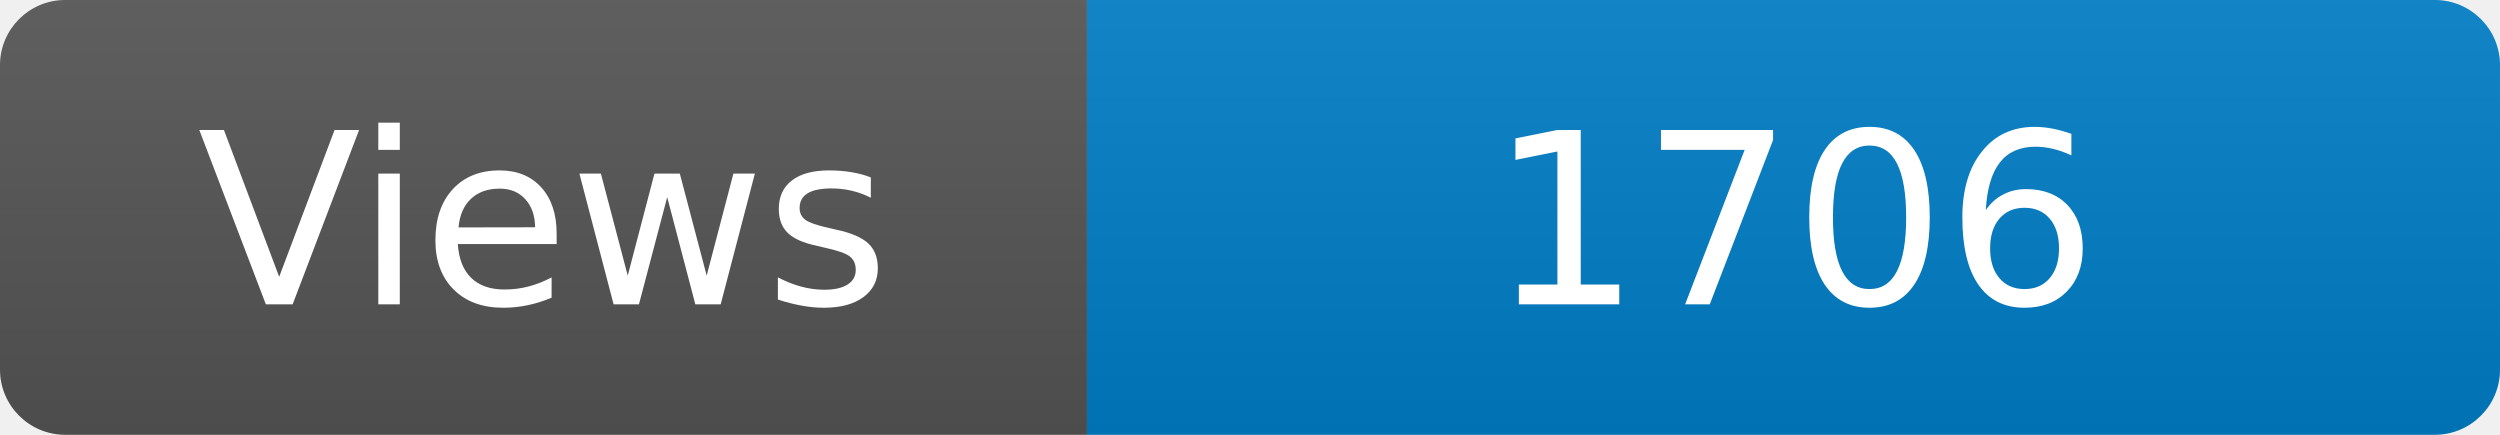
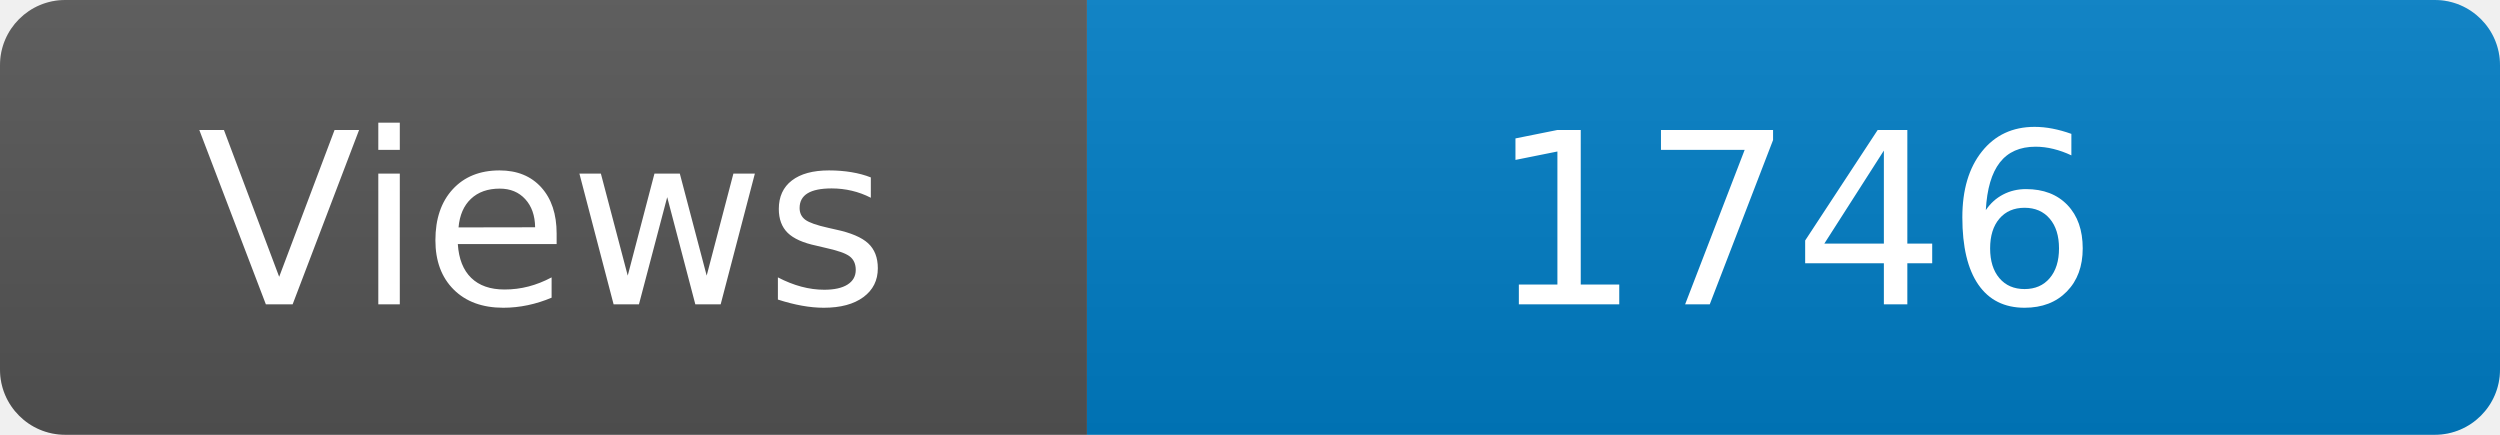
<svg xmlns="http://www.w3.org/2000/svg" width="115" height="20" role="img" aria-label="Maintained?: yes">
  <linearGradient id="s" x2="0" y2="100%">
    <stop offset="0" stop-color="#bbb" stop-opacity=".1" />
    <stop offset="1" stop-opacity=".1" />
  </linearGradient>
  <clipPath id="r">
    <rect width="115" height="20" rx="3" fill="#fff" />
  </clipPath>
  <g clip-path="url(#r)">
    <rect width="50" height="20" fill="#555" />
    <rect x="50" width="160" height="20" fill="#007ec6" />
    <rect width="115" height="20" fill="url(#s)" />
  </g>
  <g fill="#fff" text-anchor="middle" font-family="Verdana,Geneva,DejaVu Sans,sans-serif" font-size="110">
    <text x="250" y="140" transform="scale(.1)" fill="#fff">Views</text>
-     <text x="825" y="140" transform="scale(.1)" fill="#fff">1706</text>
+     <text x="825" y="140" transform="scale(.1)" fill="#fff">1746</text>
  </g>
</svg>
